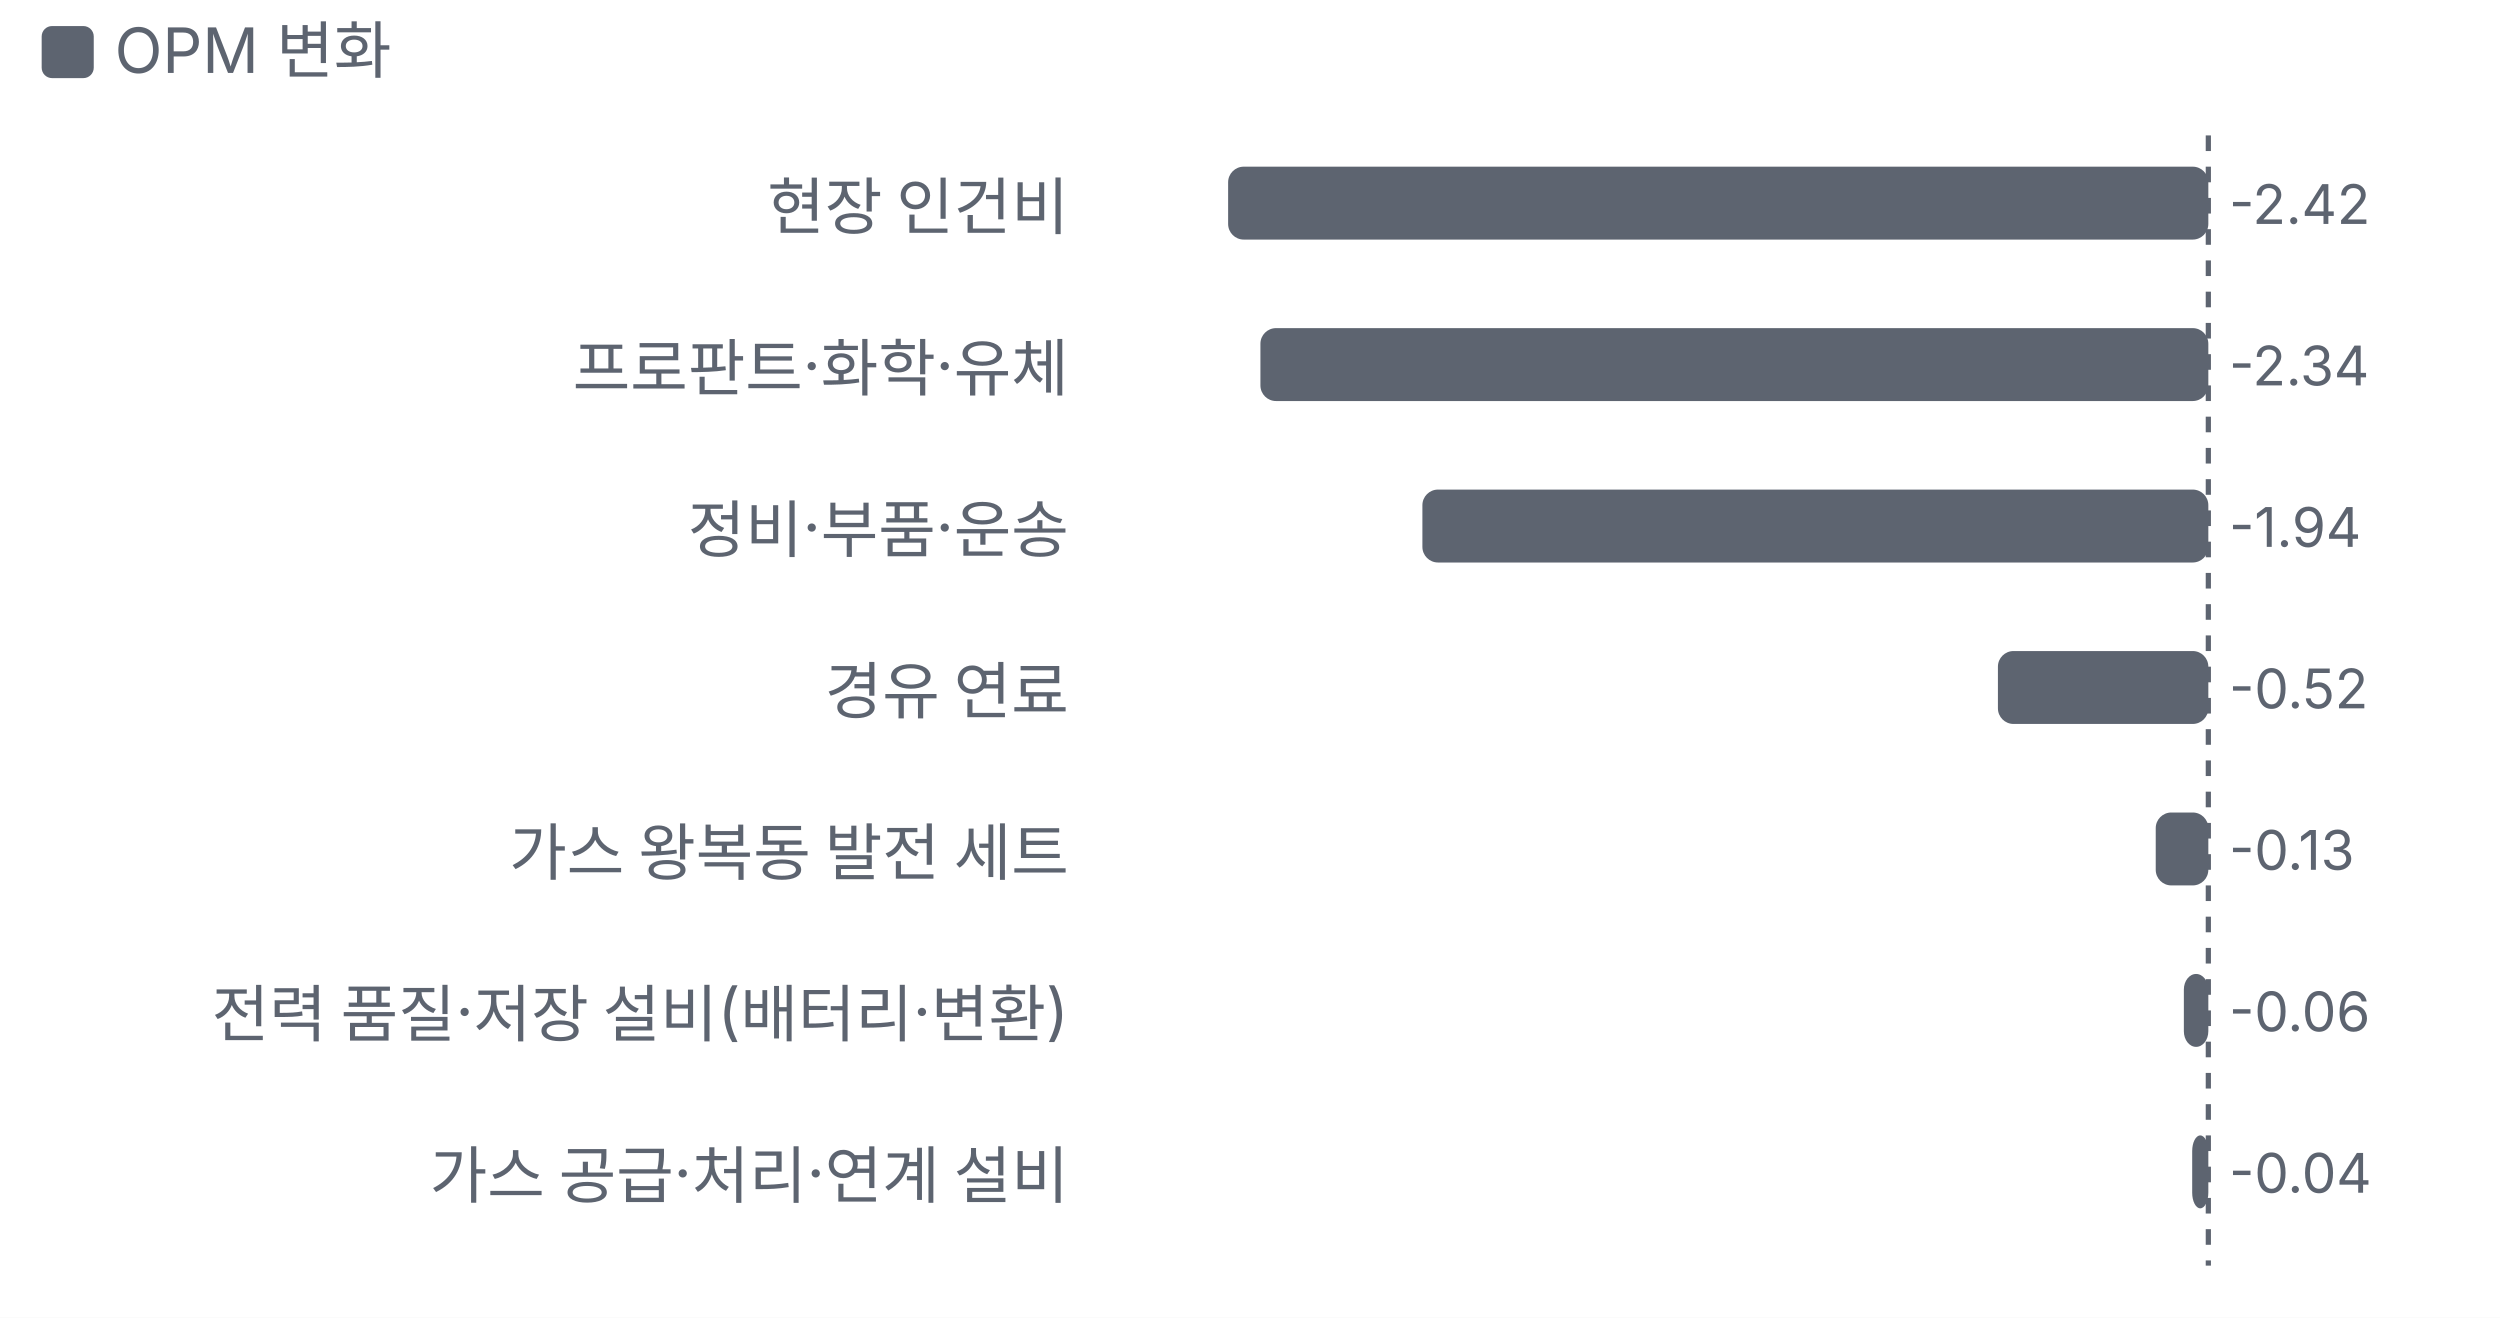
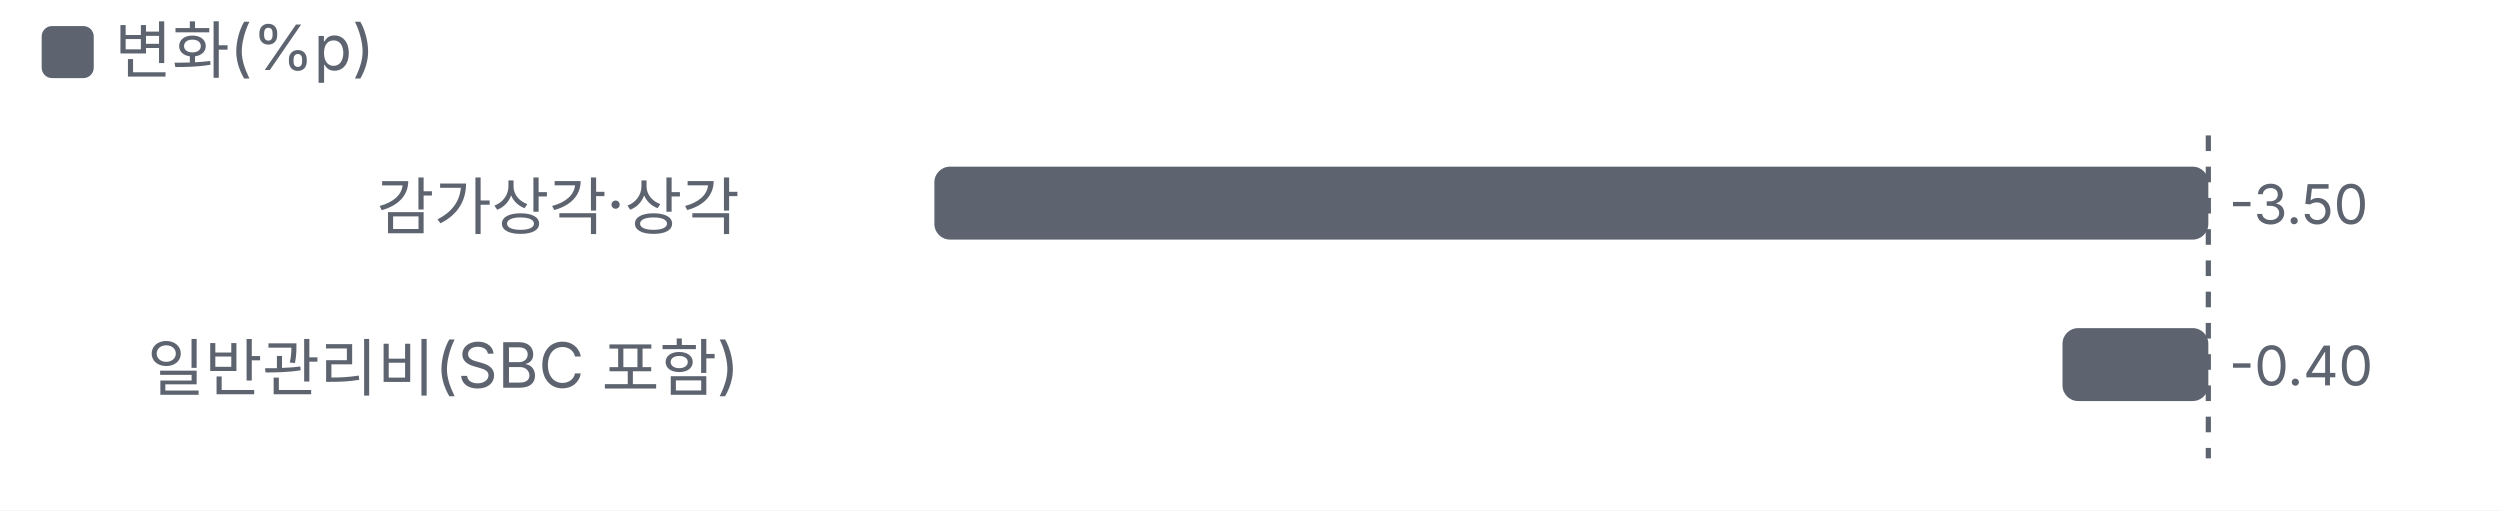
- <svg xmlns="http://www.w3.org/2000/svg" viewBox="0 0 480 253" width="480" height="253">
+ <svg xmlns="http://www.w3.org/2000/svg" viewBox="0 0 480 98" width="480" height="98">
  <style>text{fill:#5d6470;font-size:10.5px;font-family:-apple-system,'Apple SD Gothic Neo','Malgun Gothic',sans-serif}</style>
  <rect width="100%" height="100%" fill="#ffffff" />
  <rect x="8" y="5" width="10" height="10" rx="2" fill="#5d6470" />
-   <text x="22" y="14" style="font-size:12px">OPM 변화</text>
+   <text x="22" y="14" style="font-size:12px">변화(%p)</text>
  <g transform="translate(0,22)">
-     <text x="205.2" y="22" text-anchor="end" style="fill:#5d6470;font-size:12px">
-       <tspan x="205.2" dy="0">현장 인건비</tspan>
+     <text x="142" y="22" text-anchor="end" style="fill:#5d6470;font-size:12px">
+       <tspan x="142" dy="0">감가상각·상각</tspan>
    </text>
-     <rect x="235.8" y="10" width="188.2" height="14" rx="3" fill="#5d6470" />
-     <text x="428.0" y="21">-2.42</text>
-     <text x="205.2" y="53" text-anchor="end" style="fill:#5d6470;font-size:12px">
-       <tspan x="205.2" dy="0">프로판트·화학·유체</tspan>
+     <rect x="179.4" y="10" width="244.6" height="14" rx="3" fill="#5d6470" />
+     <text x="428.0" y="21">-3.50</text>
+     <text x="142" y="53" text-anchor="end" style="fill:#5d6470;font-size:12px">
+       <tspan x="142" dy="0">일반관리비(SBC 포함)</tspan>
    </text>
-     <rect x="242.0" y="41" width="182.0" height="14" rx="3" fill="#5d6470" />
-     <text x="428.0" y="52">-2.34</text>
-     <text x="205.2" y="84" text-anchor="end" style="fill:#5d6470;font-size:12px">
-       <tspan x="205.2" dy="0">정비·부품·운송</tspan>
-     </text>
-     <rect x="273.1" y="72" width="150.9" height="14" rx="3" fill="#5d6470" />
-     <text x="428.0" y="83">-1.94</text>
-     <text x="205.2" y="115" text-anchor="end" style="fill:#5d6470;font-size:12px">
-       <tspan x="205.2" dy="0">경유 연료</tspan>
-     </text>
-     <rect x="383.6" y="103" width="40.4" height="14" rx="3" fill="#5d6470" />
-     <text x="428.0" y="114">-0.52</text>
-     <text x="205.2" y="146" text-anchor="end" style="fill:#5d6470;font-size:12px">
-       <tspan x="205.2" dy="0">가스 왕복동 발전 세트</tspan>
-     </text>
-     <rect x="413.9" y="134" width="10.1" height="14" rx="3" fill="#5d6470" />
-     <text x="428.0" y="145">-0.13</text>
-     <text x="205.2" y="177" text-anchor="end" style="fill:#5d6470;font-size:12px">
-       <tspan x="205.2" dy="0">전력 품질·저장 설비(배터리·변환)</tspan>
-     </text>
-     <rect x="419.3" y="165" width="4.7" height="14" rx="3" fill="#5d6470" />
-     <text x="428.0" y="176">-0.06</text>
-     <text x="205.2" y="208" text-anchor="end" style="fill:#5d6470;font-size:12px">
-       <tspan x="205.2" dy="0">가스 공급·처리·연계 설비</tspan>
-     </text>
-     <rect x="420.9" y="196" width="3.1" height="14" rx="3" fill="#5d6470" />
-     <text x="428.0" y="207">-0.04</text>
-     <line x1="424.0" x2="424.0" y1="4" y2="221" stroke="#5d6470" stroke-dasharray="3 3" />
+     <rect x="396.0" y="41" width="28.0" height="14" rx="3" fill="#5d6470" />
+     <text x="428.0" y="52">-0.40</text>
+     <line x1="424.0" x2="424.0" y1="4" y2="66" stroke="#5d6470" stroke-dasharray="3 3" />
  </g>
</svg>
